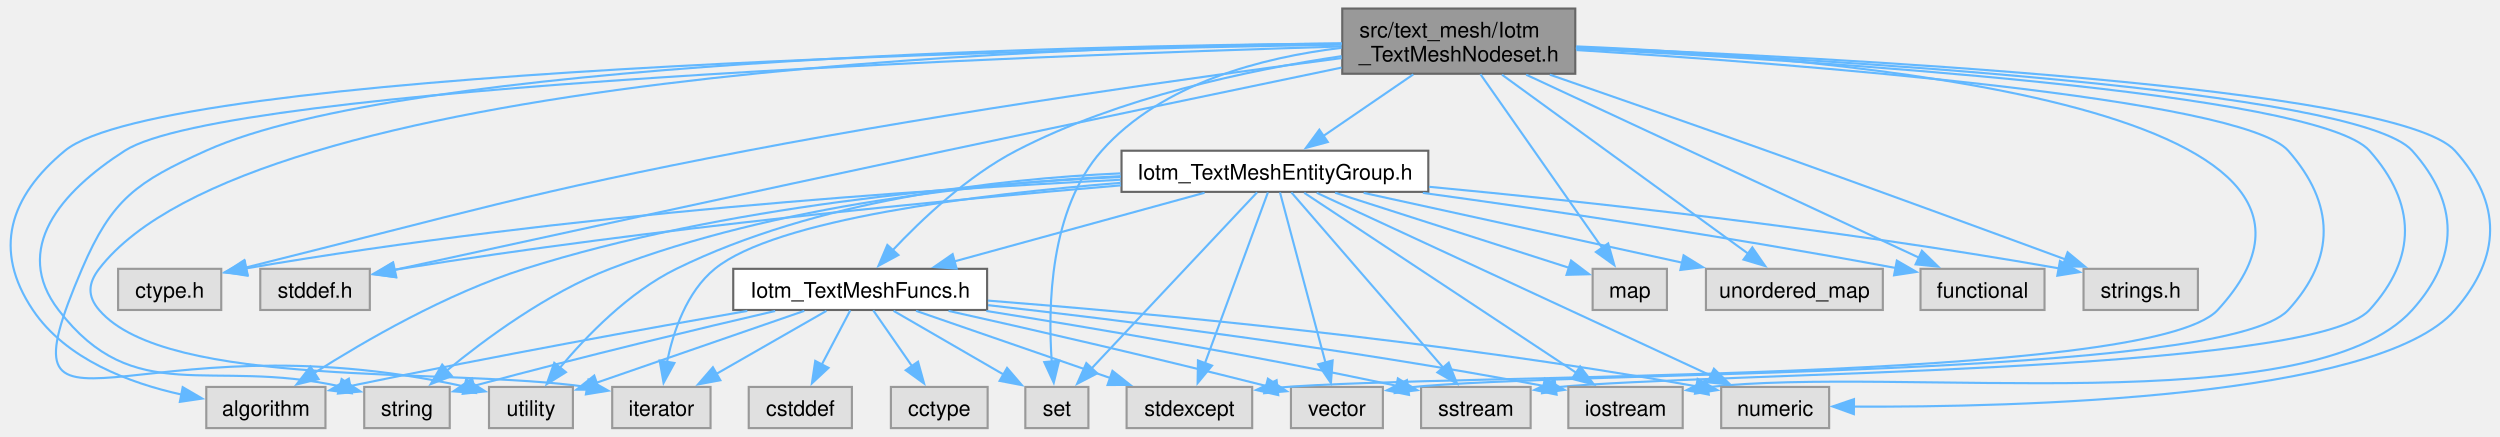
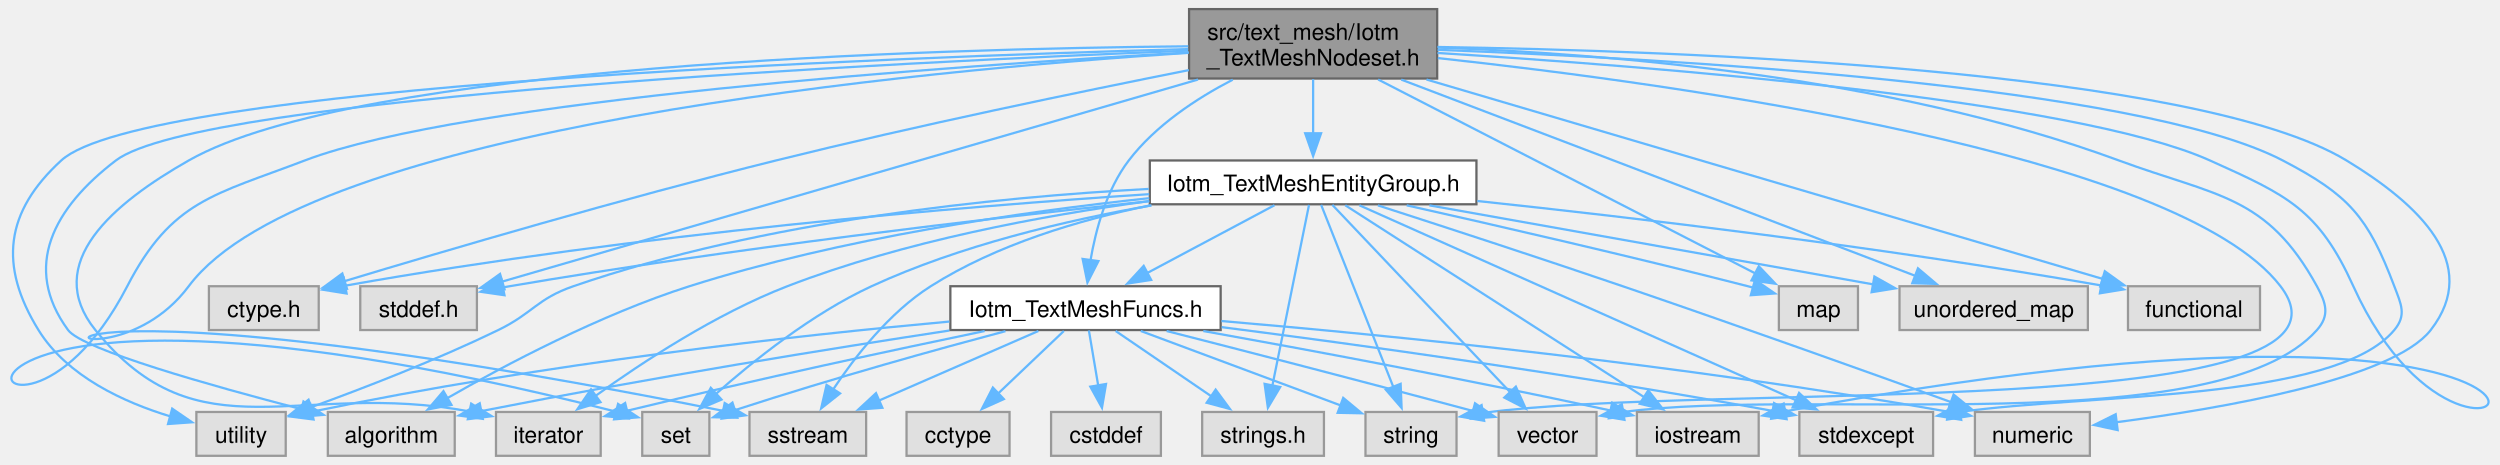
- <svg xmlns="http://www.w3.org/2000/svg" xmlns:xlink="http://www.w3.org/1999/xlink" width="1168pt" height="204pt" viewBox="0.00 0.00 1168.23 204.25">
+ <svg xmlns="http://www.w3.org/2000/svg" xmlns:xlink="http://www.w3.org/1999/xlink" width="1097pt" height="204pt" viewBox="0.00 0.00 1096.77 204.25">
  <g id="graph0" class="graph" transform="scale(1 1) rotate(0) translate(4 200.25)">
    <g id="Node000001" class="node">
      <g id="a_Node000001">
        <a xlink:title=" ">
-           <polygon fill="#999999" stroke="#666666" points="732.27,-196.25 623.27,-196.25 623.27,-165.75 732.27,-165.75 732.27,-196.25" />
-           <text text-anchor="start" x="631.27" y="-182.75" font-family="Helvetica,sans-Serif" font-size="10.00">src/text_mesh/Iotm</text>
-           <text text-anchor="middle" x="677.77" y="-171.5" font-family="Helvetica,sans-Serif" font-size="10.00">_TextMeshNodeset.h</text>
+           <polygon fill="#999999" stroke="#666666" points="626.62,-196.25 517.62,-196.25 517.62,-165.75 626.62,-165.75 626.62,-196.25" />
+           <text text-anchor="start" x="525.62" y="-182.75" font-family="Helvetica,sans-Serif" font-size="10.00">src/text_mesh/Iotm</text>
+           <text text-anchor="middle" x="572.12" y="-171.5" font-family="Helvetica,sans-Serif" font-size="10.00">_TextMeshNodeset.h</text>
        </a>
      </g>
    </g>
    <g id="Node000002" class="node">
      <g id="a_Node000002">
        <a xlink:title=" ">
-           <polygon fill="#e0e0e0" stroke="#999999" points="98.89,-74.5 50.64,-74.5 50.64,-55.25 98.89,-55.25 98.89,-74.5" />
-           <text text-anchor="middle" x="74.77" y="-61" font-family="Helvetica,sans-Serif" font-size="10.00">ctype.h</text>
+           <polygon fill="#e0e0e0" stroke="#999999" points="135.24,-74.5 86.99,-74.5 86.99,-55.25 135.24,-55.25 135.24,-74.5" />
+           <text text-anchor="middle" x="111.12" y="-61" font-family="Helvetica,sans-Serif" font-size="10.00">ctype.h</text>
        </a>
      </g>
    </g>
    <g id="edge1_Node000001_Node000002" class="edge">
      <g id="a_edge1_Node000001_Node000002">
        <a xlink:title=" ">
-           <path fill="none" stroke="#63b8ff" d="M623.03,-173.09C556.86,-164.43 442.24,-148.44 344.77,-129.75 242.07,-110.06 214.56,-101.06 110.28,-75.09" />
-           <polygon fill="#63b8ff" stroke="#63b8ff" points="111.27,-71.73 100.72,-72.72 109.59,-78.52 111.27,-71.73" />
+           <path fill="none" stroke="#63b8ff" d="M517.52,-169.45C469.53,-159.92 397.92,-145.08 336.12,-129.75 268.65,-113.01 190.79,-90.09 146.62,-76.75" />
+           <polygon fill="#63b8ff" stroke="#63b8ff" points="147.65,-73.4 137.06,-73.85 145.61,-80.1 147.65,-73.4" />
        </a>
      </g>
    </g>
    <g id="Node000003" class="node">
      <g id="a_Node000003">
        <a xlink:title=" ">
-           <polygon fill="#e0e0e0" stroke="#999999" points="168.39,-74.5 117.14,-74.5 117.14,-55.25 168.39,-55.25 168.39,-74.5" />
-           <text text-anchor="middle" x="142.77" y="-61" font-family="Helvetica,sans-Serif" font-size="10.00">stddef.h</text>
+           <polygon fill="#e0e0e0" stroke="#999999" points="204.74,-74.5 153.49,-74.5 153.49,-55.25 204.74,-55.25 204.74,-74.5" />
+           <text text-anchor="middle" x="179.12" y="-61" font-family="Helvetica,sans-Serif" font-size="10.00">stddef.h</text>
        </a>
      </g>
    </g>
    <g id="edge2_Node000001_Node000003" class="edge">
      <g id="a_edge2_Node000001_Node000003">
        <a xlink:title=" ">
-           <path fill="none" stroke="#63b8ff" d="M622.93,-168.63C574.27,-158.52 501.26,-143.27 437.77,-129.75 344.94,-109.98 235.8,-86.21 179.89,-74" />
-           <polygon fill="#63b8ff" stroke="#63b8ff" points="180.79,-70.61 170.28,-71.9 179.3,-77.45 180.79,-70.61" />
+           <path fill="none" stroke="#63b8ff" d="M521.55,-165.31C441.23,-141.99 286.39,-97.03 215.8,-76.53" />
+           <polygon fill="#63b8ff" stroke="#63b8ff" points="216.86,-73.19 206.28,-73.76 214.9,-79.91 216.86,-73.19" />
        </a>
      </g>
    </g>
    <g id="Node000004" class="node">
      <g id="a_Node000004">
        <a xlink:title=" ">
-           <polygon fill="#e0e0e0" stroke="#999999" points="147.64,-19.25 91.89,-19.25 91.89,0 147.64,0 147.64,-19.25" />
-           <text text-anchor="middle" x="119.77" y="-5.75" font-family="Helvetica,sans-Serif" font-size="10.00">algorithm</text>
+           <polygon fill="#e0e0e0" stroke="#999999" points="194.99,-19.25 139.24,-19.25 139.24,0 194.99,0 194.99,-19.25" />
+           <text text-anchor="middle" x="167.12" y="-5.75" font-family="Helvetica,sans-Serif" font-size="10.00">algorithm</text>
        </a>
      </g>
    </g>
    <g id="edge3_Node000001_Node000004" class="edge">
      <g id="a_edge3_Node000001_Node000004">
        <a xlink:title=" ">
-           <path fill="none" stroke="#63b8ff" d="M622.93,-179.34C474.21,-177.06 71.3,-167.43 25.77,-129.75 -0.26,-108.22 -8.06,-83.29 10.77,-55.25 26.21,-32.24 55.85,-21.08 80.33,-15.68" />
-           <polygon fill="#63b8ff" stroke="#63b8ff" points="80.86,-19.15 90.01,-13.81 79.53,-12.27 80.86,-19.15" />
+           <path fill="none" stroke="#63b8ff" d="M517.17,-178C389.92,-172.92 83,-157.87 46.12,-129.75 18.76,-108.89 4.76,-82.98 25.12,-55.25 31.39,-46.7 88.03,-30.76 127.84,-20.43" />
+           <polygon fill="#63b8ff" stroke="#63b8ff" points="128.54,-23.86 137.36,-17.99 126.8,-17.08 128.54,-23.86" />
        </a>
      </g>
    </g>
    <g id="Node000005" class="node">
      <g id="a_Node000005">
        <a xlink:title=" ">
-           <polygon fill="#e0e0e0" stroke="#999999" points="327.77,-19.25 281.77,-19.25 281.77,0 327.77,0 327.77,-19.25" />
-           <text text-anchor="middle" x="304.77" y="-5.75" font-family="Helvetica,sans-Serif" font-size="10.00">iterator</text>
+           <polygon fill="#e0e0e0" stroke="#999999" points="259.12,-19.25 213.12,-19.25 213.12,0 259.12,0 259.12,-19.25" />
+           <text text-anchor="middle" x="236.12" y="-5.75" font-family="Helvetica,sans-Serif" font-size="10.00">iterator</text>
        </a>
      </g>
    </g>
    <g id="edge4_Node000001_Node000005" class="edge">
      <g id="a_edge4_Node000001_Node000005">
        <a xlink:title=" ">
-           <path fill="none" stroke="#63b8ff" d="M623.01,-179.96C481.94,-178.54 112.13,-166 41.77,-74.5 36.55,-67.72 36.2,-61.75 41.77,-55.25 73.57,-18.1 205.17,-28.54 270.11,-19.22" />
-           <polygon fill="#63b8ff" stroke="#63b8ff" points="270.68,-22.67 279.93,-17.49 269.47,-15.78 270.68,-22.67" />
+           <path fill="none" stroke="#63b8ff" d="M517.26,-179.91C404.68,-178.85 151.94,-171.71 78.12,-129.75 45.26,-111.07 13.38,-84.66 37.12,-55.25 82.67,1.17 126.23,-33.66 201.85,-19.42" />
+           <polygon fill="#63b8ff" stroke="#63b8ff" points="202.22,-22.92 211.26,-17.39 200.74,-16.08 202.22,-22.92" />
        </a>
      </g>
    </g>
    <g id="Node000006" class="node">
      <g id="a_Node000006">
        <a xlink:title=" ">
-           <polygon fill="#e0e0e0" stroke="#999999" points="775.14,-74.5 740.39,-74.5 740.39,-55.25 775.14,-55.25 775.14,-74.5" />
-           <text text-anchor="middle" x="757.77" y="-61" font-family="Helvetica,sans-Serif" font-size="10.00">map</text>
+           <polygon fill="#e0e0e0" stroke="#999999" points="811.49,-74.5 776.74,-74.5 776.74,-55.25 811.49,-55.25 811.49,-74.5" />
+           <text text-anchor="middle" x="794.12" y="-61" font-family="Helvetica,sans-Serif" font-size="10.00">map</text>
        </a>
      </g>
    </g>
    <g id="edge5_Node000001_Node000006" class="edge">
      <g id="a_edge5_Node000001_Node000006">
        <a xlink:title=" ">
-           <path fill="none" stroke="#63b8ff" d="M687.9,-165.55C702.41,-144.84 729.1,-106.76 744.96,-84.14" />
-           <polygon fill="#63b8ff" stroke="#63b8ff" points="747.66,-86.38 750.54,-76.19 741.93,-82.37 747.66,-86.38" />
+           <path fill="none" stroke="#63b8ff" d="M600.69,-165.31C643.56,-143.27 724.03,-101.91 766.4,-80.12" />
+           <polygon fill="#63b8ff" stroke="#63b8ff" points="767.91,-83.28 775.21,-75.6 764.71,-77.06 767.91,-83.28" />
        </a>
      </g>
    </g>
    <g id="Node000007" class="node">
      <g id="a_Node000007">
        <a xlink:title=" ">
-           <polygon fill="#e0e0e0" stroke="#999999" points="504.52,-19.25 475.02,-19.25 475.02,0 504.52,0 504.52,-19.25" />
-           <text text-anchor="middle" x="489.77" y="-5.75" font-family="Helvetica,sans-Serif" font-size="10.00">set</text>
+           <polygon fill="#e0e0e0" stroke="#999999" points="306.87,-19.25 277.37,-19.25 277.37,0 306.87,0 306.87,-19.25" />
+           <text text-anchor="middle" x="292.12" y="-5.75" font-family="Helvetica,sans-Serif" font-size="10.00">set</text>
        </a>
      </g>
    </g>
    <g id="edge6_Node000001_Node000007" class="edge">
      <g id="a_edge6_Node000001_Node000007">
        <a xlink:title=" ">
-           <path fill="none" stroke="#63b8ff" d="M622.92,-177.87C585.89,-173.41 538.82,-161.32 510.77,-129.75 486.43,-102.36 485.51,-56.98 487.39,-30.85" />
-           <polygon fill="#63b8ff" stroke="#63b8ff" points="490.84,-31.52 488.31,-21.24 483.88,-30.86 490.84,-31.52" />
+           <path fill="none" stroke="#63b8ff" d="M517.51,-177.21C415.25,-171.42 198.9,-156.39 129.12,-129.75 89.43,-114.6 70.63,-112.24 51.12,-74.5 -5.67,35.31 -88.02,-109.39 265.87,-19.39" />
+           <polygon fill="#63b8ff" stroke="#63b8ff" points="266.74,-22.79 275.55,-16.9 264.99,-16.01 266.74,-22.79" />
        </a>
      </g>
    </g>
    <g id="Node000008" class="node">
      <g id="a_Node000008">
        <a xlink:title=" ">
-           <polygon fill="#e0e0e0" stroke="#999999" points="711.39,-19.25 660.14,-19.25 660.14,0 711.39,0 711.39,-19.25" />
-           <text text-anchor="middle" x="685.77" y="-5.75" font-family="Helvetica,sans-Serif" font-size="10.00">sstream</text>
+           <polygon fill="#e0e0e0" stroke="#999999" points="375.74,-19.25 324.49,-19.25 324.49,0 375.74,0 375.74,-19.25" />
+           <text text-anchor="middle" x="350.12" y="-5.75" font-family="Helvetica,sans-Serif" font-size="10.00">sstream</text>
        </a>
      </g>
    </g>
    <g id="edge7_Node000001_Node000008" class="edge">
      <g id="a_edge7_Node000001_Node000008">
        <a xlink:title=" ">
-           <path fill="none" stroke="#63b8ff" d="M732.58,-177.53C842.08,-172.03 1079.49,-157.06 1103.77,-129.75 1125.76,-105 1126.06,-79.73 1103.77,-55.25 1076.55,-25.36 796.53,-26.31 722.64,-19.04" />
-           <polygon fill="#63b8ff" stroke="#63b8ff" points="723.53,-15.63 713.17,-17.83 722.64,-22.57 723.53,-15.63" />
+           <path fill="none" stroke="#63b8ff" d="M517.31,-177.04C399.86,-169.39 130.3,-144.44 78.12,-74.5 35.11,-16.86 -62.18,-94.5 312.95,-19.74" />
+           <polygon fill="#63b8ff" stroke="#63b8ff" points="313.59,-23.18 322.71,-17.78 312.21,-16.32 313.59,-23.18" />
        </a>
      </g>
    </g>
    <g id="Node000009" class="node">
      <g id="a_Node000009">
        <a xlink:title=" ">
-           <polygon fill="#e0e0e0" stroke="#999999" points="205.77,-19.25 165.77,-19.25 165.77,0 205.77,0 205.77,-19.25" />
-           <text text-anchor="middle" x="185.77" y="-5.75" font-family="Helvetica,sans-Serif" font-size="10.00">string</text>
+           <polygon fill="#e0e0e0" stroke="#999999" points="635.12,-19.25 595.12,-19.25 595.12,0 635.12,0 635.12,-19.25" />
+           <text text-anchor="middle" x="615.12" y="-5.75" font-family="Helvetica,sans-Serif" font-size="10.00">string</text>
        </a>
      </g>
    </g>
    <g id="edge8_Node000001_Node000009" class="edge">
      <g id="a_edge8_Node000001_Node000009">
        <a xlink:title=" ">
-           <path fill="none" stroke="#63b8ff" d="M622.88,-178.51C479.42,-174.2 101.09,-160.08 53.77,-129.75 23.57,-110.4 0.94,-83.71 22.77,-55.25 58.24,-8.99 93.36,-33.03 154.61,-19.48" />
-           <polygon fill="#63b8ff" stroke="#63b8ff" points="155.2,-22.94 164.04,-17.1 153.48,-16.15 155.2,-22.94" />
+           <path fill="none" stroke="#63b8ff" d="M626.93,-174.73C731.31,-163.43 952.23,-133.01 997.12,-74.5 1043.43,-14.13 747.49,-32.64 646.63,-18.82" />
+           <polygon fill="#63b8ff" stroke="#63b8ff" points="647.26,-15.38 636.83,-17.21 646.13,-22.28 647.26,-15.38" />
        </a>
      </g>
    </g>
    <g id="Node000010" class="node">
      <g id="a_Node000010">
        <a xlink:title=" ">
-           <polygon fill="#e0e0e0" stroke="#999999" points="263.39,-19.25 224.14,-19.25 224.14,0 263.39,0 263.39,-19.25" />
-           <text text-anchor="middle" x="243.77" y="-5.75" font-family="Helvetica,sans-Serif" font-size="10.00">utility</text>
+           <polygon fill="#e0e0e0" stroke="#999999" points="120.74,-19.25 81.49,-19.25 81.49,0 120.74,0 120.74,-19.25" />
+           <text text-anchor="middle" x="101.12" y="-5.75" font-family="Helvetica,sans-Serif" font-size="10.00">utility</text>
        </a>
      </g>
    </g>
    <g id="edge9_Node000001_Node000010" class="edge">
      <g id="a_edge9_Node000001_Node000010">
        <a xlink:title=" ">
-           <path fill="none" stroke="#63b8ff" d="M623.09,-179.89C496.29,-178.91 185.79,-172.12 91.77,-129.75 59.31,-115.12 47.79,-107.22 33.77,-74.5 -7.5,21.79 56.82,-54.03 212.96,-19.38" />
-           <polygon fill="#63b8ff" stroke="#63b8ff" points="213.46,-22.85 222.39,-17.16 211.85,-16.04 213.46,-22.85" />
+           <path fill="none" stroke="#63b8ff" d="M517.24,-178.7C385.22,-175.05 58.14,-162.73 22.12,-129.75 -2.52,-107.19 -5.43,-83.68 12.12,-55.25 24.7,-34.87 49.74,-23.48 70.06,-17.31" />
+           <polygon fill="#63b8ff" stroke="#63b8ff" points="70.86,-20.72 79.59,-14.73 69.03,-13.97 70.86,-20.72" />
        </a>
      </g>
    </g>
    <g id="Node000011" class="node">
      <g id="a_Node000011">
        <a xlink:title=" ">
-           <polygon fill="#e0e0e0" stroke="#999999" points="642.27,-19.25 599.27,-19.25 599.27,0 642.27,0 642.27,-19.25" />
-           <text text-anchor="middle" x="620.77" y="-5.75" font-family="Helvetica,sans-Serif" font-size="10.00">vector</text>
+           <polygon fill="#e0e0e0" stroke="#999999" points="696.62,-19.25 653.62,-19.25 653.62,0 696.62,0 696.62,-19.25" />
+           <text text-anchor="middle" x="675.12" y="-5.75" font-family="Helvetica,sans-Serif" font-size="10.00">vector</text>
        </a>
      </g>
    </g>
    <g id="edge10_Node000001_Node000011" class="edge">
      <g id="a_edge10_Node000001_Node000011">
        <a xlink:title=" ">
-           <path fill="none" stroke="#63b8ff" d="M732.76,-176.84C834.59,-170.43 1044.13,-154.37 1065.77,-129.75 1087.62,-104.88 1088.14,-79.65 1065.77,-55.25 1036.19,-23 732.35,-27.09 653.86,-18.97" />
-           <polygon fill="#63b8ff" stroke="#63b8ff" points="654.49,-15.53 644.1,-17.64 653.54,-22.46 654.49,-15.53" />
+           <path fill="none" stroke="#63b8ff" d="M626.93,-179.33C698.03,-176.88 824.93,-167.08 926.12,-129.75 969.09,-113.9 991.06,-114.64 1013.12,-74.5 1017.24,-67 1018.81,-61.64 1013.12,-55.25 969.41,-6.13 790.23,-30.32 708.12,-19.21" />
+           <polygon fill="#63b8ff" stroke="#63b8ff" points="708.9,-15.8 698.46,-17.6 707.75,-22.7 708.9,-15.8" />
        </a>
      </g>
    </g>
    <g id="Node000012" class="node">
      <g id="a_Node000012">
        <a xlink:title=" ">
-           <polygon fill="#e0e0e0" stroke="#999999" points="876.14,-74.5 793.39,-74.5 793.39,-55.25 876.14,-55.25 876.14,-74.5" />
-           <text text-anchor="middle" x="834.77" y="-61" font-family="Helvetica,sans-Serif" font-size="10.00">unordered_map</text>
+           <polygon fill="#e0e0e0" stroke="#999999" points="912.49,-74.5 829.74,-74.5 829.74,-55.25 912.49,-55.25 912.49,-74.5" />
+           <text text-anchor="middle" x="871.12" y="-61" font-family="Helvetica,sans-Serif" font-size="10.00">unordered_map</text>
        </a>
      </g>
    </g>
    <g id="edge11_Node000001_Node000012" class="edge">
      <g id="a_edge11_Node000001_Node000012">
        <a xlink:title=" ">
-           <path fill="none" stroke="#63b8ff" d="M697.97,-165.31C727.71,-143.69 783.03,-103.48 813.42,-81.39" />
-           <polygon fill="#63b8ff" stroke="#63b8ff" points="815.09,-84.51 821.12,-75.8 810.97,-78.84 815.09,-84.51" />
+           <path fill="none" stroke="#63b8ff" d="M610.82,-165.28C637.14,-155.28 672.73,-141.73 704.12,-129.75 749.98,-112.25 802.9,-92 836.66,-79.07" />
+           <polygon fill="#63b8ff" stroke="#63b8ff" points="837.84,-82.37 845.93,-75.52 835.34,-75.83 837.84,-82.37" />
        </a>
      </g>
    </g>
    <g id="Node000013" class="node">
      <g id="a_Node000013">
        <a xlink:title=" ">
-           <polygon fill="#e0e0e0" stroke="#999999" points="782.52,-19.25 729.02,-19.25 729.02,0 782.52,0 782.52,-19.25" />
-           <text text-anchor="middle" x="755.77" y="-5.75" font-family="Helvetica,sans-Serif" font-size="10.00">iostream</text>
+           <polygon fill="#e0e0e0" stroke="#999999" points="767.87,-19.25 714.37,-19.25 714.37,0 767.87,0 767.87,-19.25" />
+           <text text-anchor="middle" x="741.12" y="-5.75" font-family="Helvetica,sans-Serif" font-size="10.00">iostream</text>
        </a>
      </g>
    </g>
    <g id="edge12_Node000001_Node000013" class="edge">
      <g id="a_edge12_Node000001_Node000013">
        <a xlink:title=" ">
-           <path fill="none" stroke="#63b8ff" d="M732.54,-177.84C845.96,-172.81 1098.1,-158.47 1123.77,-129.75 1145.83,-105.06 1145.88,-79.89 1123.77,-55.25 1076.33,-2.39 882.58,-29.34 794.08,-19.11" />
-           <polygon fill="#63b8ff" stroke="#63b8ff" points="794.71,-15.66 784.31,-17.71 793.72,-22.59 794.71,-15.66" />
+           <path fill="none" stroke="#63b8ff" d="M626.75,-176.98C720.27,-171.15 906.71,-156.52 966.12,-129.75 1000.07,-114.45 1013.75,-108.42 1029.12,-74.5 1087.03,53.31 1203.02,-98.26 779.26,-19.48" />
+           <polygon fill="#63b8ff" stroke="#63b8ff" points="780.15,-16.09 769.67,-17.68 778.85,-22.97 780.15,-16.09" />
        </a>
      </g>
    </g>
    <g id="Node000014" class="node">
      <g id="a_Node000014">
        <a xlink:title=" ">
-           <polygon fill="#e0e0e0" stroke="#999999" points="951.77,-74.5 893.77,-74.5 893.77,-55.25 951.77,-55.25 951.77,-74.5" />
-           <text text-anchor="middle" x="922.77" y="-61" font-family="Helvetica,sans-Serif" font-size="10.00">functional</text>
+           <polygon fill="#e0e0e0" stroke="#999999" points="988.12,-74.5 930.12,-74.5 930.12,-55.25 988.12,-55.25 988.12,-74.5" />
+           <text text-anchor="middle" x="959.12" y="-61" font-family="Helvetica,sans-Serif" font-size="10.00">functional</text>
        </a>
      </g>
    </g>
    <g id="edge13_Node000001_Node000014" class="edge">
      <g id="a_edge13_Node000001_Node000014">
        <a xlink:title=" ">
-           <path fill="none" stroke="#63b8ff" d="M709.29,-165.31C756.91,-143.13 846.55,-101.38 893.07,-79.71" />
-           <polygon fill="#63b8ff" stroke="#63b8ff" points="894.42,-82.94 902.01,-75.54 891.46,-76.59 894.42,-82.94" />
+           <path fill="none" stroke="#63b8ff" d="M621.92,-165.31C699.62,-142.4 848.16,-98.6 919.26,-77.63" />
+           <polygon fill="#63b8ff" stroke="#63b8ff" points="919.93,-81.08 928.54,-74.89 917.95,-74.37 919.93,-81.08" />
        </a>
      </g>
    </g>
    <g id="Node000015" class="node">
      <g id="a_Node000015">
        <a xlink:title=" ">
-           <polygon fill="#e0e0e0" stroke="#999999" points="581.14,-19.25 522.39,-19.25 522.39,0 581.14,0 581.14,-19.25" />
-           <text text-anchor="middle" x="551.77" y="-5.75" font-family="Helvetica,sans-Serif" font-size="10.00">stdexcept</text>
+           <polygon fill="#e0e0e0" stroke="#999999" points="844.49,-19.25 785.74,-19.25 785.74,0 844.49,0 844.49,-19.25" />
+           <text text-anchor="middle" x="815.12" y="-5.75" font-family="Helvetica,sans-Serif" font-size="10.00">stdexcept</text>
        </a>
      </g>
    </g>
    <g id="edge14_Node000001_Node000015" class="edge">
      <g id="a_edge14_Node000001_Node000015">
        <a xlink:title=" ">
-           <path fill="none" stroke="#63b8ff" d="M732.65,-178.55C852.83,-173.58 1121.65,-151.67 1032.77,-55.25 1001.1,-20.9 675.87,-25.92 592.84,-18.9" />
-           <polygon fill="#63b8ff" stroke="#63b8ff" points="593.33,-15.44 583,-17.81 592.55,-22.39 593.33,-15.44" />
+           <path fill="none" stroke="#63b8ff" d="M626.8,-178.35C726.81,-174.57 934.75,-162.85 998.12,-129.75 1027.21,-114.55 1035.47,-105.19 1047.12,-74.5 1050.15,-66.5 1052.59,-61.83 1047.12,-55.25 1021.09,-23.92 912.7,-27.3 856.14,-19.23" />
+           <polygon fill="#63b8ff" stroke="#63b8ff" points="856.84,-15.8 846.4,-17.57 855.67,-22.7 856.84,-15.8" />
        </a>
      </g>
    </g>
    <g id="Node000016" class="node">
      <g id="a_Node000016">
        <a xlink:title=" ">
-           <polygon fill="#e0e0e0" stroke="#999999" points="851.02,-19.25 800.52,-19.25 800.52,0 851.02,0 851.02,-19.25" />
-           <text text-anchor="middle" x="825.77" y="-5.75" font-family="Helvetica,sans-Serif" font-size="10.00">numeric</text>
+           <polygon fill="#e0e0e0" stroke="#999999" points="913.37,-19.25 862.87,-19.25 862.87,0 913.37,0 913.37,-19.25" />
+           <text text-anchor="middle" x="888.12" y="-5.75" font-family="Helvetica,sans-Serif" font-size="10.00">numeric</text>
        </a>
      </g>
    </g>
    <g id="edge15_Node000001_Node000016" class="edge">
      <g id="a_edge15_Node000001_Node000016">
        <a xlink:title=" ">
-           <path fill="none" stroke="#63b8ff" d="M732.76,-178.12C850.13,-173.53 1116.72,-159.87 1143.77,-129.75 1165.89,-105.11 1165.49,-80.24 1143.77,-55.25 1107.65,-13.72 938.09,-9.7 862.41,-10.04" />
-           <polygon fill="#63b8ff" stroke="#63b8ff" points="862.59,-6.54 852.61,-10.12 862.64,-13.54 862.59,-6.54" />
+           <path fill="none" stroke="#63b8ff" d="M626.72,-179.62C732.37,-177.98 960.19,-169.76 1026.12,-129.75 1057.72,-110.57 1085.8,-84.44 1063.12,-55.25 1046.35,-33.67 971.27,-20.79 925.07,-14.76" />
+           <polygon fill="#63b8ff" stroke="#63b8ff" points="925.58,-11.3 915.22,-13.53 924.71,-18.25 925.58,-11.3" />
        </a>
      </g>
    </g>
    <g id="Node000017" class="node">
      <g id="a_Node000017">
-         <a xlink:title=" ">
-           <polygon fill="#e0e0e0" stroke="#999999" points="1023.52,-74.5 970.02,-74.5 970.02,-55.25 1023.52,-55.25 1023.52,-74.5" />
-           <text text-anchor="middle" x="996.77" y="-61" font-family="Helvetica,sans-Serif" font-size="10.00">strings.h</text>
+         <a xlink:href="Iotm__TextMeshFuncs_8h.html" target="_top" xlink:title=" ">
+           <polygon fill="white" stroke="#666666" points="531.49,-74.5 412.74,-74.5 412.74,-55.25 531.49,-55.25 531.49,-74.5" />
+           <text text-anchor="middle" x="472.12" y="-61" font-family="Helvetica,sans-Serif" font-size="10.00">Iotm_TextMeshFuncs.h</text>
        </a>
      </g>
    </g>
    <g id="edge16_Node000001_Node000017" class="edge">
      <g id="a_edge16_Node000001_Node000017">
        <a xlink:title=" ">
-           <path fill="none" stroke="#63b8ff" d="M720.35,-165.32C749.05,-155.38 787.73,-141.9 821.77,-129.75 870.28,-112.43 926.16,-91.94 961.47,-78.93" />
-           <polygon fill="#63b8ff" stroke="#63b8ff" points="962.58,-82.25 970.75,-75.5 960.16,-75.68 962.58,-82.25" />
-         </a>
-       </g>
-     </g>
-     <g id="Node000018" class="node">
-       <g id="a_Node000018">
-         <a xlink:href="Iotm__TextMeshFuncs_8h.html" target="_top" xlink:title=" ">
-           <polygon fill="white" stroke="#666666" points="457.14,-74.5 338.39,-74.5 338.39,-55.25 457.14,-55.25 457.14,-74.5" />
-           <text text-anchor="middle" x="397.77" y="-61" font-family="Helvetica,sans-Serif" font-size="10.00">Iotm_TextMeshFuncs.h</text>
-         </a>
-       </g>
-     </g>
-     <g id="edge17_Node000001_Node000018" class="edge">
-       <g id="a_edge17_Node000001_Node000018">
-         <a xlink:title=" ">
-           <path fill="none" stroke="#63b8ff" d="M622.94,-173.98C579.7,-167.55 518.86,-154.7 470.77,-129.75 447.99,-117.93 426.46,-97.56 412.77,-82.99" />
-           <polygon fill="#63b8ff" stroke="#63b8ff" points="415.65,-80.96 406.33,-75.92 410.48,-85.67 415.65,-80.96" />
+           <path fill="none" stroke="#63b8ff" d="M536.81,-165.25C520.8,-156.95 502.87,-145.14 491.12,-129.75 481.33,-116.94 476.57,-99.15 474.26,-85.6" />
+           <polygon fill="#63b8ff" stroke="#63b8ff" points="477.79,-85.54 472.96,-76.11 470.85,-86.49 477.79,-85.54" />
        </a>
      </g>
    </g>
    <g id="Node000021" class="node">
      <g id="a_Node000021">
        <a xlink:href="Iotm__TextMeshEntityGroup_8h.html" target="_top" xlink:title=" ">
-           <polygon fill="white" stroke="#666666" points="663.52,-129.75 520.02,-129.75 520.02,-110.5 663.52,-110.5 663.52,-129.75" />
-           <text text-anchor="middle" x="591.77" y="-116.25" font-family="Helvetica,sans-Serif" font-size="10.00">Iotm_TextMeshEntityGroup.h</text>
+           <polygon fill="white" stroke="#666666" points="643.87,-129.75 500.37,-129.75 500.37,-110.5 643.87,-110.5 643.87,-129.75" />
+           <text text-anchor="middle" x="572.12" y="-116.25" font-family="Helvetica,sans-Serif" font-size="10.00">Iotm_TextMeshEntityGroup.h</text>
        </a>
      </g>
    </g>
    <g id="edge30_Node000001_Node000021" class="edge">
      <g id="a_edge30_Node000001_Node000021">
        <a xlink:title=" ">
-           <path fill="none" stroke="#63b8ff" d="M656.51,-165.45C643.66,-156.65 627.31,-145.46 614.25,-136.52" />
-           <polygon fill="#63b8ff" stroke="#63b8ff" points="616.5,-133.82 606.27,-131.06 612.55,-139.59 616.5,-133.82" />
-         </a>
-       </g>
-     </g>
-     <g id="edge20_Node000018_Node000004" class="edge">
-       <g id="a_edge20_Node000018_Node000004">
-         <a xlink:title=" ">
-           <path fill="none" stroke="#63b8ff" d="M344.97,-54.82C298.54,-46.69 228.85,-34.1 159.19,-19.68" />
-           <polygon fill="#63b8ff" stroke="#63b8ff" points="160,-16.28 149.5,-17.66 158.57,-23.13 160,-16.28" />
-         </a>
-       </g>
-     </g>
-     <g id="edge21_Node000018_Node000005" class="edge">
-       <g id="a_edge21_Node000018_Node000005">
-         <a xlink:title=" ">
-           <path fill="none" stroke="#63b8ff" d="M381.99,-54.84C367.83,-46.73 346.78,-34.68 330.24,-25.21" />
-           <polygon fill="#63b8ff" stroke="#63b8ff" points="332.35,-22.39 321.93,-20.45 328.87,-28.46 332.35,-22.39" />
-         </a>
-       </g>
-     </g>
-     <g id="edge22_Node000018_Node000007" class="edge">
-       <g id="a_edge22_Node000018_Node000007">
-         <a xlink:title=" ">
-           <path fill="none" stroke="#63b8ff" d="M413.37,-54.84C427.55,-46.63 448.71,-34.39 465.16,-24.87" />
-           <polygon fill="#63b8ff" stroke="#63b8ff" points="466.48,-28.15 473.38,-20.11 462.98,-22.09 466.48,-28.15" />
-         </a>
-       </g>
-     </g>
-     <g id="edge26_Node000018_Node000008" class="edge">
-       <g id="a_edge26_Node000018_Node000008">
-         <a xlink:title=" ">
-           <path fill="none" stroke="#63b8ff" d="M456.77,-54.79C505.89,-46.93 577.88,-34.75 648.9,-19.75" />
-           <polygon fill="#63b8ff" stroke="#63b8ff" points="649.29,-23.24 658.34,-17.73 647.83,-16.4 649.29,-23.24" />
-         </a>
-       </g>
-     </g>
-     <g id="edge23_Node000018_Node000009" class="edge">
-       <g id="a_edge23_Node000018_Node000009">
-         <a xlink:title=" ">
-           <path fill="none" stroke="#63b8ff" d="M357.99,-54.78C323.15,-46.68 270.9,-34.21 216.84,-19.71" />
-           <polygon fill="#63b8ff" stroke="#63b8ff" points="218.04,-16.41 207.47,-17.18 216.21,-23.17 218.04,-16.41" />
-         </a>
-       </g>
-     </g>
-     <g id="edge24_Node000018_Node000010" class="edge">
-       <g id="a_edge24_Node000018_Node000010">
-         <a xlink:title=" ">
-           <path fill="none" stroke="#63b8ff" d="M371.64,-54.84C344.67,-45.52 302.63,-30.98 274.18,-21.14" />
-           <polygon fill="#63b8ff" stroke="#63b8ff" points="275.66,-17.95 265.07,-17.99 273.37,-24.57 275.66,-17.95" />
-         </a>
-       </g>
-     </g>
-     <g id="edge25_Node000018_Node000011" class="edge">
-       <g id="a_edge25_Node000018_Node000011">
-         <a xlink:title=" ">
-           <path fill="none" stroke="#63b8ff" d="M439.09,-54.81C475.7,-46.66 530.85,-34.09 587.76,-19.68" />
-           <polygon fill="#63b8ff" stroke="#63b8ff" points="588.49,-23.1 597.31,-17.24 586.76,-16.32 588.49,-23.1" />
-         </a>
-       </g>
-     </g>
-     <g id="edge27_Node000018_Node000013" class="edge">
-       <g id="a_edge27_Node000018_Node000013">
-         <a xlink:title=" ">
-           <path fill="none" stroke="#63b8ff" d="M457.6,-57.5C520.26,-50.4 621.71,-37.72 717.63,-19.7" />
-           <polygon fill="#63b8ff" stroke="#63b8ff" points="718.04,-23.18 727.21,-17.88 716.73,-16.31 718.04,-23.18" />
-         </a>
-       </g>
-     </g>
-     <g id="edge28_Node000018_Node000015" class="edge">
-       <g id="a_edge28_Node000018_Node000015">
-         <a xlink:title=" ">
-           <path fill="none" stroke="#63b8ff" d="M423.89,-54.84C448.89,-46.2 486.84,-33.07 514.91,-23.37" />
-           <polygon fill="#63b8ff" stroke="#63b8ff" points="515.78,-26.77 524.08,-20.2 513.49,-20.16 515.78,-26.77" />
-         </a>
-       </g>
-     </g>
-     <g id="edge29_Node000018_Node000016" class="edge">
-       <g id="a_edge29_Node000018_Node000016">
-         <a xlink:title=" ">
-           <path fill="none" stroke="#63b8ff" d="M457.54,-59.64C532.79,-53.75 666.17,-41.45 789.12,-19.51" />
-           <polygon fill="#63b8ff" stroke="#63b8ff" points="789.52,-23 798.74,-17.77 788.27,-16.11 789.52,-23" />
+           <path fill="none" stroke="#63b8ff" d="M572.12,-165.45C572.12,-158.21 572.12,-149.34 572.12,-141.44" />
+           <polygon fill="#63b8ff" stroke="#63b8ff" points="575.62,-141.71 572.12,-131.71 568.62,-141.71 575.62,-141.71" />
+         </a>
+       </g>
+     </g>
+     <g id="edge19_Node000017_Node000004" class="edge">
+       <g id="a_edge19_Node000017_Node000004">
+         <a xlink:title=" ">
+           <path fill="none" stroke="#63b8ff" d="M412.31,-55.04C360.42,-47.12 283.03,-34.7 206.62,-19.64" />
+           <polygon fill="#63b8ff" stroke="#63b8ff" points="207.33,-16.22 196.84,-17.7 205.97,-23.08 207.33,-16.22" />
+         </a>
+       </g>
+     </g>
+     <g id="edge20_Node000017_Node000005" class="edge">
+       <g id="a_edge20_Node000017_Node000005">
+         <a xlink:title=" ">
+           <path fill="none" stroke="#63b8ff" d="M427.81,-54.82C388.82,-46.71 330.25,-34.19 270.64,-19.78" />
+           <polygon fill="#63b8ff" stroke="#63b8ff" points="271.52,-16.39 260.97,-17.42 269.86,-23.19 271.52,-16.39" />
+         </a>
+       </g>
+     </g>
+     <g id="edge21_Node000017_Node000007" class="edge">
+       <g id="a_edge21_Node000017_Node000007">
+         <a xlink:title=" ">
+           <path fill="none" stroke="#63b8ff" d="M436.95,-54.76C407.28,-46.88 363.48,-34.8 317.84,-19.98" />
+           <polygon fill="#63b8ff" stroke="#63b8ff" points="319.18,-16.73 308.59,-16.94 317,-23.38 319.18,-16.73" />
+         </a>
+       </g>
+     </g>
+     <g id="edge25_Node000017_Node000008" class="edge">
+       <g id="a_edge25_Node000017_Node000008">
+         <a xlink:title=" ">
+           <path fill="none" stroke="#63b8ff" d="M451.42,-54.84C432.23,-46.47 403.4,-33.88 381.4,-24.28" />
+           <polygon fill="#63b8ff" stroke="#63b8ff" points="382.87,-21.1 372.3,-20.31 380.07,-27.52 382.87,-21.1" />
+         </a>
+       </g>
+     </g>
+     <g id="edge22_Node000017_Node000009" class="edge">
+       <g id="a_edge22_Node000017_Node000009">
+         <a xlink:title=" ">
+           <path fill="none" stroke="#63b8ff" d="M496.38,-54.84C520.64,-45.81 558.04,-31.88 584.37,-22.07" />
+           <polygon fill="#63b8ff" stroke="#63b8ff" points="585.34,-25.45 593.49,-18.68 582.9,-18.89 585.34,-25.45" />
+         </a>
+       </g>
+     </g>
+     <g id="edge23_Node000017_Node000010" class="edge">
+       <g id="a_edge23_Node000017_Node000010">
+         <a xlink:title=" ">
+           <path fill="none" stroke="#63b8ff" d="M412.32,-58.98C346.01,-52.91 235.79,-40.9 131.97,-19.31" />
+           <polygon fill="#63b8ff" stroke="#63b8ff" points="132.97,-15.95 122.46,-17.3 131.52,-22.79 132.97,-15.95" />
+         </a>
+       </g>
+     </g>
+     <g id="edge24_Node000017_Node000011" class="edge">
+       <g id="a_edge24_Node000017_Node000011">
+         <a xlink:title=" ">
+           <path fill="none" stroke="#63b8ff" d="M507.74,-54.83C540.32,-46.51 590.1,-33.69 642.57,-19.63" />
+           <polygon fill="#63b8ff" stroke="#63b8ff" points="643.24,-23.07 651.99,-17.1 641.42,-16.31 643.24,-23.07" />
+         </a>
+       </g>
+     </g>
+     <g id="edge26_Node000017_Node000013" class="edge">
+       <g id="a_edge26_Node000017_Node000013">
+         <a xlink:title=" ">
+           <path fill="none" stroke="#63b8ff" d="M523.86,-54.82C568.88,-46.76 636.14,-34.29 702.88,-19.88" />
+           <polygon fill="#63b8ff" stroke="#63b8ff" points="703.51,-23.32 712.54,-17.78 702.02,-16.48 703.51,-23.32" />
+         </a>
+       </g>
+     </g>
+     <g id="edge27_Node000017_Node000015" class="edge">
+       <g id="a_edge27_Node000017_Node000015">
+         <a xlink:title=" ">
+           <path fill="none" stroke="#63b8ff" d="M531.96,-56.52C591.15,-48.93 684.57,-36.11 774.11,-19.7" />
+           <polygon fill="#63b8ff" stroke="#63b8ff" points="774.61,-23.17 783.81,-17.9 773.33,-16.28 774.61,-23.17" />
+         </a>
+       </g>
+     </g>
+     <g id="edge28_Node000017_Node000016" class="edge">
+       <g id="a_edge28_Node000017_Node000016">
+         <a xlink:title=" ">
+           <path fill="none" stroke="#63b8ff" d="M531.85,-59.21C604.88,-52.98 732.39,-40.45 851.46,-19.31" />
+           <polygon fill="#63b8ff" stroke="#63b8ff" points="851.87,-22.79 861.09,-17.58 850.63,-15.91 851.87,-22.79" />
+         </a>
+       </g>
+     </g>
+     <g id="Node000018" class="node">
+       <g id="a_Node000018">
+         <a xlink:title=" ">
+           <polygon fill="#e0e0e0" stroke="#999999" points="438.74,-19.25 393.49,-19.25 393.49,0 438.74,0 438.74,-19.25" />
+           <text text-anchor="middle" x="416.12" y="-5.75" font-family="Helvetica,sans-Serif" font-size="10.00">cctype</text>
+         </a>
+       </g>
+     </g>
+     <g id="edge17_Node000017_Node000018" class="edge">
+       <g id="a_edge17_Node000017_Node000018">
+         <a xlink:title=" ">
+           <path fill="none" stroke="#63b8ff" d="M462.62,-54.84C454.69,-47.3 443.17,-36.35 433.58,-27.23" />
+           <polygon fill="#63b8ff" stroke="#63b8ff" points="436.23,-24.92 426.57,-20.57 431.41,-29.99 436.23,-24.92" />
        </a>
      </g>
    </g>
    <g id="Node000019" class="node">
      <g id="a_Node000019">
        <a xlink:title=" ">
-           <polygon fill="#e0e0e0" stroke="#999999" points="457.39,-19.25 412.14,-19.25 412.14,0 457.39,0 457.39,-19.25" />
-           <text text-anchor="middle" x="434.77" y="-5.75" font-family="Helvetica,sans-Serif" font-size="10.00">cctype</text>
-         </a>
-       </g>
-     </g>
-     <g id="edge18_Node000018_Node000019" class="edge">
-       <g id="a_edge18_Node000018_Node000019">
-         <a xlink:title=" ">
-           <path fill="none" stroke="#63b8ff" d="M403.87,-55.08C408.83,-47.96 415.97,-37.68 422.14,-28.8" />
-           <polygon fill="#63b8ff" stroke="#63b8ff" points="424.83,-31.06 427.66,-20.85 419.08,-27.07 424.83,-31.06" />
+           <polygon fill="#e0e0e0" stroke="#999999" points="505.24,-19.25 456.99,-19.25 456.99,0 505.24,0 505.24,-19.25" />
+           <text text-anchor="middle" x="481.12" y="-5.75" font-family="Helvetica,sans-Serif" font-size="10.00">cstddef</text>
+         </a>
+       </g>
+     </g>
+     <g id="edge18_Node000017_Node000019" class="edge">
+       <g id="a_edge18_Node000017_Node000019">
+         <a xlink:title=" ">
+           <path fill="none" stroke="#63b8ff" d="M473.6,-55.08C474.72,-48.49 476.29,-39.21 477.7,-30.82" />
+           <polygon fill="#63b8ff" stroke="#63b8ff" points="481.13,-31.55 479.35,-21.1 474.23,-30.38 481.13,-31.55" />
        </a>
      </g>
    </g>
    <g id="Node000020" class="node">
      <g id="a_Node000020">
        <a xlink:title=" ">
-           <polygon fill="#e0e0e0" stroke="#999999" points="393.89,-19.25 345.64,-19.25 345.64,0 393.89,0 393.89,-19.25" />
-           <text text-anchor="middle" x="369.77" y="-5.75" font-family="Helvetica,sans-Serif" font-size="10.00">cstddef</text>
-         </a>
-       </g>
-     </g>
-     <g id="edge19_Node000018_Node000020" class="edge">
-       <g id="a_edge19_Node000018_Node000020">
-         <a xlink:title=" ">
-           <path fill="none" stroke="#63b8ff" d="M393.14,-55.08C389.52,-48.19 384.34,-38.34 379.77,-29.66" />
-           <polygon fill="#63b8ff" stroke="#63b8ff" points="382.95,-28.17 375.19,-20.95 376.75,-31.43 382.95,-28.17" />
+           <polygon fill="#e0e0e0" stroke="#999999" points="576.87,-19.25 523.37,-19.25 523.37,0 576.87,0 576.87,-19.25" />
+           <text text-anchor="middle" x="550.12" y="-5.75" font-family="Helvetica,sans-Serif" font-size="10.00">strings.h</text>
+         </a>
+       </g>
+     </g>
+     <g id="edge29_Node000017_Node000020" class="edge">
+       <g id="a_edge29_Node000017_Node000020">
+         <a xlink:title=" ">
+           <path fill="none" stroke="#63b8ff" d="M485.35,-54.84C496.89,-46.96 513.88,-35.36 527.57,-26.02" />
+           <polygon fill="#63b8ff" stroke="#63b8ff" points="529.29,-29.08 535.57,-20.56 525.34,-23.3 529.29,-29.08" />
        </a>
      </g>
    </g>
    <g id="edge31_Node000021_Node000002" class="edge">
      <g id="a_edge31_Node000021_Node000002">
        <a xlink:title=" ">
-           <path fill="none" stroke="#63b8ff" d="M519.52,-116.16C426.82,-111.53 260.94,-100.48 110.44,-74.69" />
-           <polygon fill="#63b8ff" stroke="#63b8ff" points="111.12,-71.26 100.67,-72.99 109.92,-78.16 111.12,-71.26" />
+           <path fill="none" stroke="#63b8ff" d="M500.08,-114.96C417.06,-109.42 276.41,-97.73 146.83,-74.74" />
+           <polygon fill="#63b8ff" stroke="#63b8ff" points="147.49,-71.3 137.02,-72.97 146.24,-78.19 147.49,-71.3" />
        </a>
      </g>
    </g>
    <g id="edge32_Node000021_Node000003" class="edge">
      <g id="a_edge32_Node000021_Node000003">
        <a xlink:title=" ">
-           <path fill="none" stroke="#63b8ff" d="M519.8,-113.55C437.86,-106.67 300.16,-93.51 182.77,-74.5 181.75,-74.34 180.73,-74.16 179.69,-73.98" />
-           <polygon fill="#63b8ff" stroke="#63b8ff" points="180.48,-70.57 170,-72.12 179.16,-77.44 180.48,-70.57" />
+           <path fill="none" stroke="#63b8ff" d="M500.18,-111.88C428.66,-104.24 315.94,-91.03 219.12,-74.5 218.11,-74.33 217.08,-74.15 216.05,-73.96" />
+           <polygon fill="#63b8ff" stroke="#63b8ff" points="216.85,-70.55 206.36,-72.06 215.5,-77.42 216.85,-70.55" />
        </a>
      </g>
    </g>
    <g id="edge33_Node000021_Node000004" class="edge">
      <g id="a_edge33_Node000021_Node000004">
        <a xlink:title=" ">
-           <path fill="none" stroke="#63b8ff" d="M519.57,-117.47C447.45,-114.08 334.19,-104.02 240.77,-74.5 204.26,-62.96 165.77,-40.64 142.25,-25.68" />
-           <polygon fill="#63b8ff" stroke="#63b8ff" points="144.42,-22.91 134.12,-20.41 140.61,-28.79 144.42,-22.91" />
+           <path fill="none" stroke="#63b8ff" d="M500.11,-113.19C444.05,-107.2 364.84,-95.69 298.12,-74.5 259.12,-62.11 217.12,-39.89 191.47,-25.19" />
+           <polygon fill="#63b8ff" stroke="#63b8ff" points="193.56,-22.36 183.16,-20.36 190.04,-28.41 193.56,-22.36" />
        </a>
      </g>
    </g>
    <g id="edge34_Node000021_Node000005" class="edge">
      <g id="a_edge34_Node000021_Node000005">
        <a xlink:title=" ">
-           <path fill="none" stroke="#63b8ff" d="M519.68,-114.73C452.39,-109.26 358.21,-97.66 329.77,-74.5 316.62,-63.8 310.37,-45.26 307.4,-30.9" />
-           <polygon fill="#63b8ff" stroke="#63b8ff" points="310.87,-30.45 305.8,-21.15 303.97,-31.59 310.87,-30.45" />
+           <path fill="none" stroke="#63b8ff" d="M500.04,-111.89C453.53,-105.61 392.36,-94.3 341.12,-74.5 309.79,-62.4 277.29,-41.03 256.9,-26.36" />
+           <polygon fill="#63b8ff" stroke="#63b8ff" points="259.02,-23.58 248.89,-20.48 254.88,-29.22 259.02,-23.58" />
        </a>
      </g>
    </g>
    <g id="edge35_Node000021_Node000006" class="edge">
      <g id="a_edge35_Node000021_Node000006">
        <a xlink:title=" ">
-           <path fill="none" stroke="#63b8ff" d="M619.92,-110.09C650.44,-100.3 698.85,-84.78 729.43,-74.96" />
-           <polygon fill="#63b8ff" stroke="#63b8ff" points="730.31,-78.36 738.76,-71.97 728.17,-71.69 730.31,-78.36" />
+           <path fill="none" stroke="#63b8ff" d="M613.22,-110.04C651.99,-101.36 711.65,-87.67 763.12,-74.5 763.93,-74.29 764.75,-74.08 765.58,-73.86" />
+           <polygon fill="#63b8ff" stroke="#63b8ff" points="766.24,-77.31 774.99,-71.32 764.42,-70.55 766.24,-77.31" />
        </a>
      </g>
    </g>
    <g id="edge36_Node000021_Node000007" class="edge">
      <g id="a_edge36_Node000021_Node000007">
        <a xlink:title=" ">
-           <path fill="none" stroke="#63b8ff" d="M583.42,-110.25C566.53,-92.28 528.06,-51.36 506.04,-27.94" />
-           <polygon fill="#63b8ff" stroke="#63b8ff" points="508.66,-25.62 499.26,-20.73 503.56,-30.41 508.66,-25.62" />
+           <path fill="none" stroke="#63b8ff" d="M501.15,-110.01C463.38,-103.4 416.87,-92.39 378.12,-74.5 351.9,-62.4 325.86,-41.48 309.41,-26.89" />
+           <polygon fill="#63b8ff" stroke="#63b8ff" points="312.2,-24.7 302.45,-20.56 307.49,-29.87 312.2,-24.7" />
        </a>
      </g>
    </g>
    <g id="edge37_Node000021_Node000008" class="edge">
      <g id="a_edge37_Node000021_Node000008">
        <a xlink:title=" ">
-           <path fill="none" stroke="#63b8ff" d="M599.46,-110.25C614.95,-92.36 650.16,-51.72 670.5,-28.25" />
-           <polygon fill="#63b8ff" stroke="#63b8ff" points="673.07,-30.62 676.98,-20.77 667.78,-26.04 673.07,-30.62" />
+           <path fill="none" stroke="#63b8ff" d="M500.81,-110.07C469.36,-103.67 433.06,-92.82 404.12,-74.5 385.95,-63 370.74,-43.44 361.13,-28.98" />
+           <polygon fill="#63b8ff" stroke="#63b8ff" points="364.28,-27.41 355.98,-20.83 358.36,-31.15 364.28,-27.41" />
        </a>
      </g>
    </g>
    <g id="edge38_Node000021_Node000009" class="edge">
      <g id="a_edge38_Node000021_Node000009">
        <a xlink:title=" ">
-           <path fill="none" stroke="#63b8ff" d="M519.7,-117.85C455.16,-114.62 358.91,-104.56 280.77,-74.5 251.54,-63.26 222.31,-41.66 204.15,-26.71" />
-           <polygon fill="#63b8ff" stroke="#63b8ff" points="206.77,-24.35 196.87,-20.57 202.25,-29.7 206.77,-24.35" />
+           <path fill="none" stroke="#63b8ff" d="M575.64,-110.25C582.54,-92.84 597.98,-53.87 607.38,-30.16" />
+           <polygon fill="#63b8ff" stroke="#63b8ff" points="610.56,-31.62 610.99,-21.03 604.06,-29.04 610.56,-31.62" />
        </a>
      </g>
    </g>
    <g id="edge39_Node000021_Node000010" class="edge">
      <g id="a_edge39_Node000021_Node000010">
        <a xlink:title=" ">
-           <path fill="none" stroke="#63b8ff" d="M519.53,-119.15C460.82,-116.52 377.28,-106.64 311.77,-74.5 289.58,-63.62 269.68,-43.02 257.23,-28.15" />
-           <polygon fill="#63b8ff" stroke="#63b8ff" points="260.11,-26.15 251.12,-20.54 254.66,-30.53 260.11,-26.15" />
+           <path fill="none" stroke="#63b8ff" d="M499.89,-117.25C432.76,-113.65 330.84,-103.39 247.12,-74.5 231.07,-68.96 229.39,-62.67 214.12,-55.25 187.01,-42.09 154.97,-29.72 131.94,-21.36" />
+           <polygon fill="#63b8ff" stroke="#63b8ff" points="133.13,-18.06 122.53,-17.99 130.77,-24.65 133.13,-18.06" />
        </a>
      </g>
    </g>
    <g id="edge40_Node000021_Node000011" class="edge">
      <g id="a_edge40_Node000021_Node000011">
        <a xlink:title=" ">
-           <path fill="none" stroke="#63b8ff" d="M594.14,-110.25C598.77,-92.92 609.11,-54.23 615.46,-30.49" />
-           <polygon fill="#63b8ff" stroke="#63b8ff" points="618.77,-31.65 617.97,-21.09 612,-29.85 618.77,-31.65" />
+           <path fill="none" stroke="#63b8ff" d="M580.55,-110.25C597.6,-92.28 636.45,-51.36 658.69,-27.94" />
+           <polygon fill="#63b8ff" stroke="#63b8ff" points="661.18,-30.39 665.53,-20.72 656.11,-25.57 661.18,-30.39" />
        </a>
      </g>
    </g>
    <g id="edge41_Node000021_Node000012" class="edge">
      <g id="a_edge41_Node000021_Node000012">
        <a xlink:title=" ">
-           <path fill="none" stroke="#63b8ff" d="M633.26,-110.03C674.41,-101.01 737.6,-87.17 782.23,-77.39" />
-           <polygon fill="#63b8ff" stroke="#63b8ff" points="782.94,-80.81 791.96,-75.25 781.44,-73.98 782.94,-80.81" />
+           <path fill="none" stroke="#63b8ff" d="M623.18,-110.03C677.52,-100.35 763.11,-85.11 818.17,-75.31" />
+           <polygon fill="#63b8ff" stroke="#63b8ff" points="818.71,-78.76 827.94,-73.56 817.48,-71.87 818.71,-78.76" />
        </a>
      </g>
    </g>
    <g id="edge42_Node000021_Node000013" class="edge">
      <g id="a_edge42_Node000021_Node000013">
        <a xlink:title=" ">
-           <path fill="none" stroke="#63b8ff" d="M605.47,-110.06C633.63,-91.43 698.3,-48.65 732.91,-25.75" />
-           <polygon fill="#63b8ff" stroke="#63b8ff" points="734.55,-28.86 740.96,-20.42 730.69,-23.02 734.55,-28.86" />
+           <path fill="none" stroke="#63b8ff" d="M586.24,-110.06C615.26,-91.43 681.9,-48.65 717.57,-25.75" />
+           <polygon fill="#63b8ff" stroke="#63b8ff" points="719.36,-28.75 725.89,-20.4 715.58,-22.86 719.36,-28.75" />
        </a>
      </g>
    </g>
    <g id="edge43_Node000021_Node000014" class="edge">
      <g id="a_edge43_Node000021_Node000014">
        <a xlink:title=" ">
-           <path fill="none" stroke="#63b8ff" d="M660.97,-110.02C717.94,-102.19 801.04,-90.03 882.4,-74.84" />
-           <polygon fill="#63b8ff" stroke="#63b8ff" points="882.69,-78.35 891.86,-73.05 881.39,-71.47 882.69,-78.35" />
+           <path fill="none" stroke="#63b8ff" d="M644.28,-111.94C712.51,-104.69 817.97,-92.28 918.44,-74.83" />
+           <polygon fill="#63b8ff" stroke="#63b8ff" points="918.98,-78.28 928.23,-73.1 917.77,-71.39 918.98,-78.28" />
        </a>
      </g>
    </g>
    <g id="edge44_Node000021_Node000015" class="edge">
      <g id="a_edge44_Node000021_Node000015">
        <a xlink:title=" ">
-           <path fill="none" stroke="#63b8ff" d="M588.49,-110.25C582.08,-92.84 567.71,-53.87 558.97,-30.16" />
-           <polygon fill="#63b8ff" stroke="#63b8ff" points="562.35,-29.22 555.61,-21.05 555.78,-31.64 562.35,-29.22" />
+           <path fill="none" stroke="#63b8ff" d="M592.42,-110.06C635.03,-91.03 734.03,-46.83 784.44,-24.33" />
+           <polygon fill="#63b8ff" stroke="#63b8ff" points="785.62,-27.63 793.32,-20.36 782.77,-21.24 785.62,-27.63" />
        </a>
      </g>
    </g>
    <g id="edge45_Node000021_Node000016" class="edge">
      <g id="a_edge45_Node000021_Node000016">
        <a xlink:title=" ">
-           <path fill="none" stroke="#63b8ff" d="M611.31,-110.06C652.26,-91.07 747.28,-47.02 795.91,-24.47" />
-           <polygon fill="#63b8ff" stroke="#63b8ff" points="797.13,-27.76 804.73,-20.38 794.19,-21.41 797.13,-27.76" />
-         </a>
-       </g>
-     </g>
-     <g id="edge46_Node000021_Node000017" class="edge">
-       <g id="a_edge46_Node000021_Node000017">
-         <a xlink:title=" ">
-           <path fill="none" stroke="#63b8ff" d="M663.9,-112.87C736.07,-106.06 850.45,-93.75 958.59,-74.7" />
-           <polygon fill="#63b8ff" stroke="#63b8ff" points="958.99,-78.18 968.22,-72.98 957.76,-71.29 958.99,-78.18" />
-         </a>
-       </g>
-     </g>
-     <g id="edge47_Node000021_Node000018" class="edge">
-       <g id="a_edge47_Node000021_Node000018">
-         <a xlink:title=" ">
-           <path fill="none" stroke="#63b8ff" d="M558.86,-110.09C526.67,-101.26 477.43,-87.74 441.86,-77.98" />
-           <polygon fill="#63b8ff" stroke="#63b8ff" points="442.87,-74.62 432.3,-75.35 441.01,-81.38 442.87,-74.62" />
+           <path fill="none" stroke="#63b8ff" d="M600.58,-110.01C628.14,-101.12 671.08,-87.15 708.12,-74.5 758.45,-57.31 816.38,-36.59 852.62,-23.5" />
+           <polygon fill="#63b8ff" stroke="#63b8ff" points="853.5,-26.91 861.72,-20.22 851.12,-20.32 853.5,-26.91" />
+         </a>
+       </g>
+     </g>
+     <g id="edge47_Node000021_Node000017" class="edge">
+       <g id="a_edge47_Node000021_Node000017">
+         <a xlink:title=" ">
+           <path fill="none" stroke="#63b8ff" d="M555.15,-110.09C539.85,-101.94 517.08,-89.82 499.26,-80.33" />
+           <polygon fill="#63b8ff" stroke="#63b8ff" points="500.97,-77.27 490.5,-75.66 497.68,-83.45 500.97,-77.27" />
+         </a>
+       </g>
+     </g>
+     <g id="edge46_Node000021_Node000020" class="edge">
+       <g id="a_edge46_Node000021_Node000020">
+         <a xlink:title=" ">
+           <path fill="none" stroke="#63b8ff" d="M570.32,-110.25C566.82,-93 559.03,-54.58 554.21,-30.81" />
+           <polygon fill="#63b8ff" stroke="#63b8ff" points="557.66,-30.22 552.24,-21.11 550.8,-31.61 557.66,-30.22" />
        </a>
      </g>
    </g>
  </g>
</svg>
